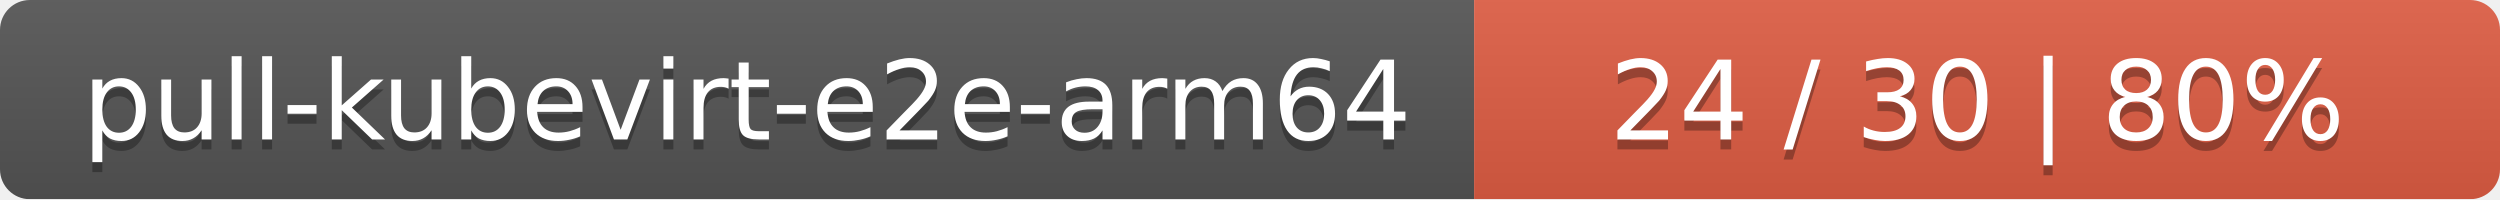
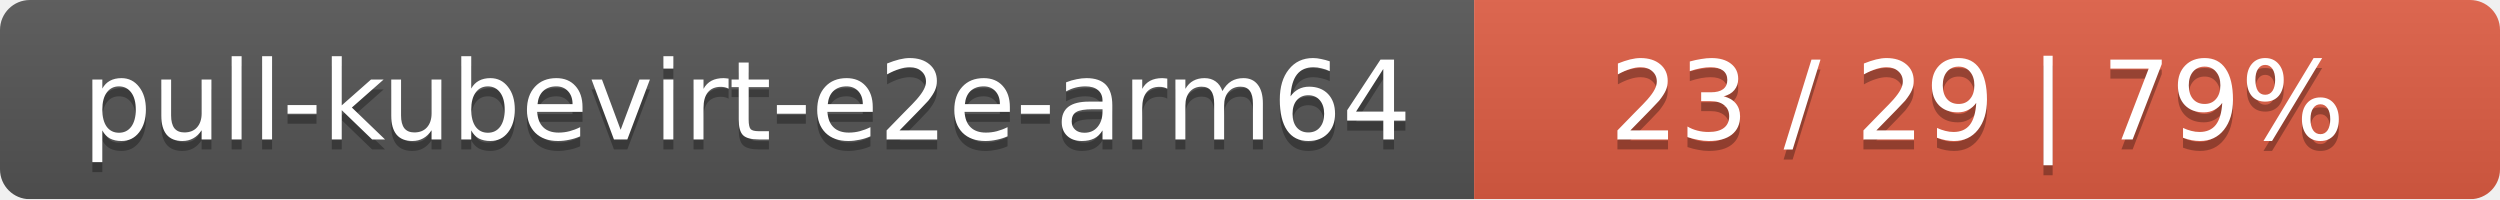
<svg xmlns="http://www.w3.org/2000/svg" width="251" height="20">
  <linearGradient id="smooth" x2="0" y2="100%">
    <stop offset="0" stop-color="#bbb" stop-opacity=".1" />
    <stop offset="1" stop-opacity=".1" />
  </linearGradient>
  <mask id="round">
    <rect width="251" height="20" rx="3" fill="#fff" />
  </mask>
  <g mask="url(#round)">
    <rect width="148" height="20" fill="#555" />
    <rect x="148" width="103" height="20" fill="#e05d44" />
    <rect width="251" height="20" fill="url(#smooth)" />
  </g>
  <g fill="#fff" text-anchor="middle" font-family="DejaVu Sans,Verdana,Geneva,sans-serif" font-size="11">
    <text x="75" y="15" fill="#010101" fill-opacity=".3">pull-kubevirt-e2e-arm64</text>
    <text x="75" y="14">pull-kubevirt-e2e-arm64</text>
-     <text x="198.5" y="15" fill="#010101" fill-opacity=".3">24 / 30    |    80%</text>
-     <text x="198.5" y="14">24 / 30    |    80%</text>
+     <text x="198.5" y="15" fill="#010101" fill-opacity=".3">23 / 29    |    79%</text>
+     <text x="198.5" y="14">23 / 29    |    79%</text>
  </g>
</svg>
